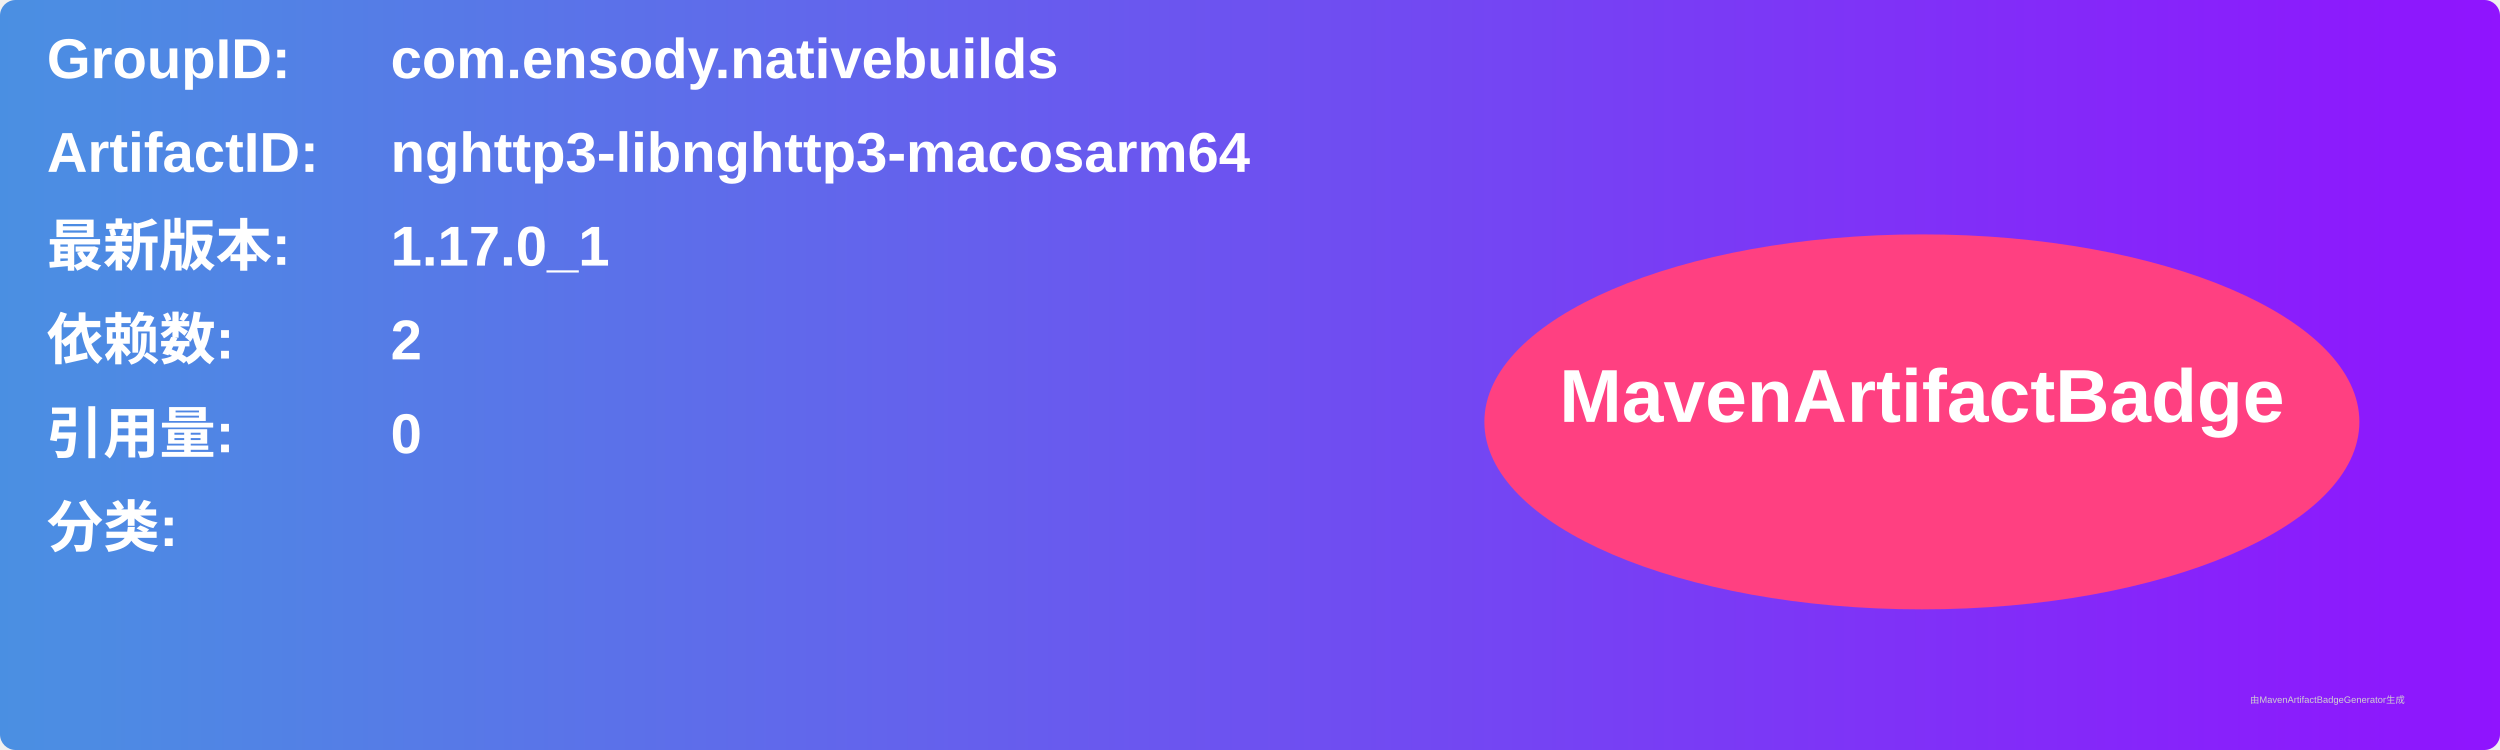
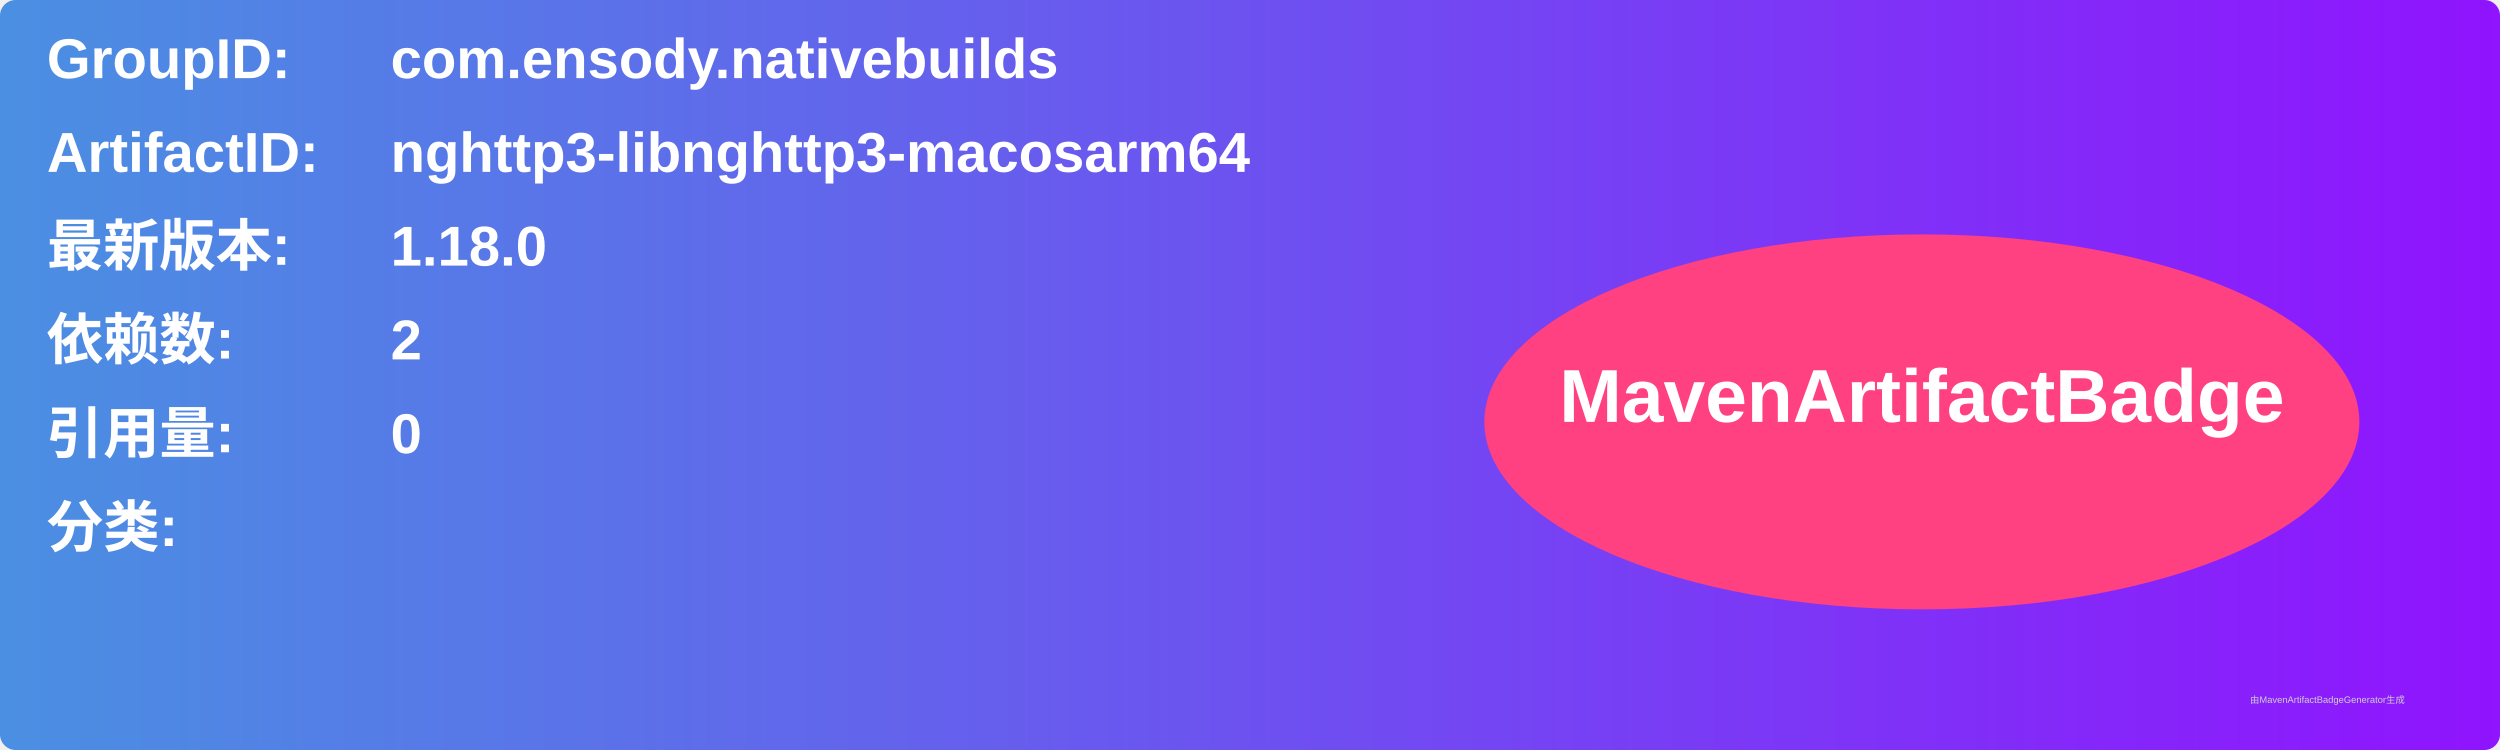
<svg xmlns="http://www.w3.org/2000/svg" width="800" height="240" viewBox="0 0 800 240">
  <linearGradient id="grad" x1="0%" y1="0%" x2="100%" y2="0%">
    <stop offset="0%" stop-color="#4a90e2" />
    <stop offset="100%" stop-color="#9013fe" />
  </linearGradient>
  <rect width="100%" height="100%" rx="5" ry="5" fill="url(#grad)" />
  <g transform="translate(15, 15)">
    <text x="0" y="10" font-family="Arial" font-size="18" fill="white" font-weight="bold" width="260">GroupID:</text>
    <text x="110" y="10" font-family="Arial" font-size="18" fill="white" font-weight="bold" width="460">com.ensody.nativebuilds</text>
    <text x="0" y="40" font-family="Arial" font-size="18" fill="white" font-weight="bold" width="260">ArtifactID:</text>
    <text x="110" y="40" font-family="Arial" font-size="18" fill="white" font-weight="bold" width="460">nghttp3-libnghttp3-macosarm64</text>
    <text x="0" y="70" font-family="Arial" font-size="18" fill="white" font-weight="bold">最新版本:</text>
    <text x="110" y="70" font-family="Arial" font-size="18" fill="white" font-weight="bold">
-       <tspan font-weight="bold">1.17.0_1</tspan>
+       <tspan font-weight="bold">1.18.0</tspan>
    </text>
    <text x="0" y="100" font-family="Arial" font-size="18" fill="white" font-weight="bold">依赖数: </text>
    <text x="110" y="100" font-family="Arial" font-size="18" fill="white">
      <tspan font-weight="bold">2</tspan>
    </text>
    <text x="0" y="130" font-family="Arial" font-size="18" fill="white" font-weight="bold">引用量: </text>
    <text x="110" y="130" font-family="Arial" font-size="18" fill="white">
      <tspan font-weight="bold">0</tspan>
    </text>
    <text x="0" y="160" font-family="Arial" font-size="18" fill="white" font-weight="bold">分类:</text>
    <text x="10" y="190" font-family="Arial" font-size="10" fill="white">
      <tspan font-weight="bold" />
    </text>
    <ellipse cx="600" cy="120" rx="140" ry="60" fill="#ff4081" />
    <text x="600" y="120" text-anchor="middle" font-family="Arial" font-size="24" fill="white" font-weight="bold">MavenArtifactBadge</text>
  </g>
  <text x="720" y="225" font-family="Arial" font-size="3" fill="#d0d0d0">由MavenArtifactBadgeGenerator生成</text>
</svg>
